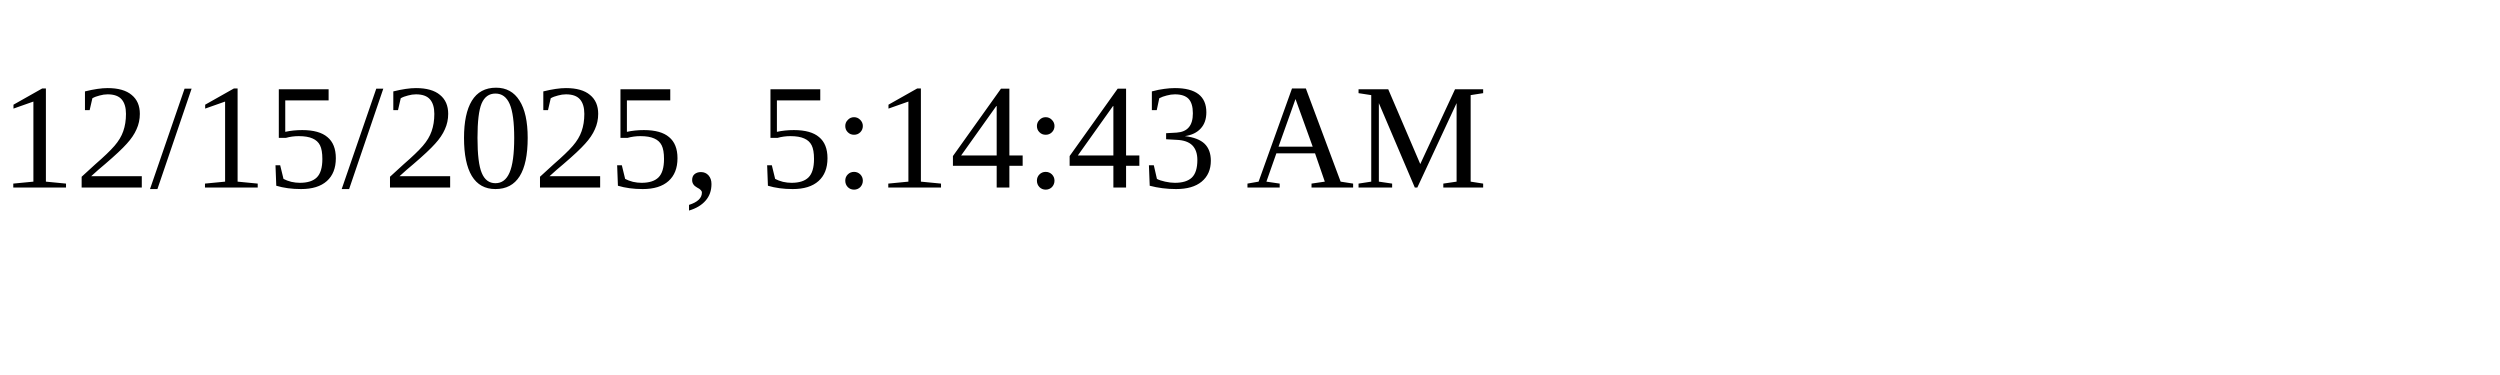
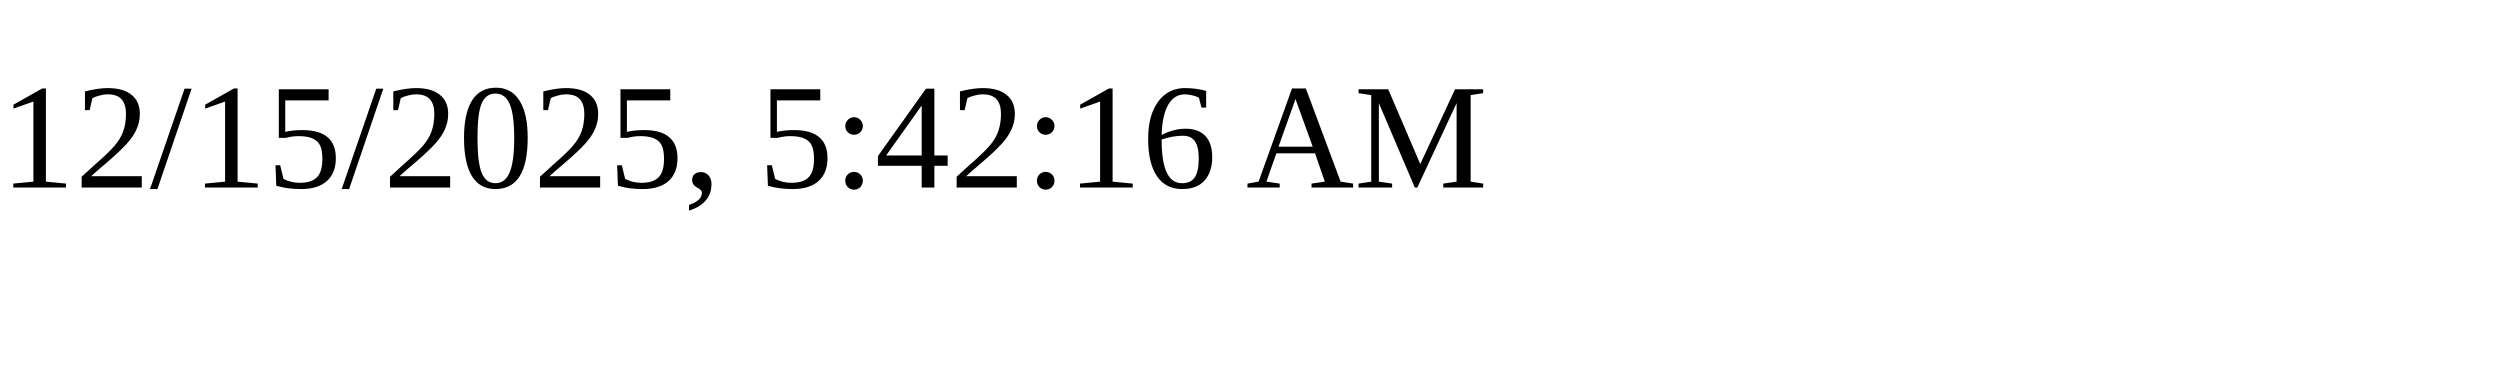
<svg xmlns="http://www.w3.org/2000/svg" height="30" width="200">
-   <text x="0" y="15">12/15/2025, 5:14:43 AM</text>
+   <text x="0" y="15">12/15/2025, 5:42:16 AM</text>
</svg>
